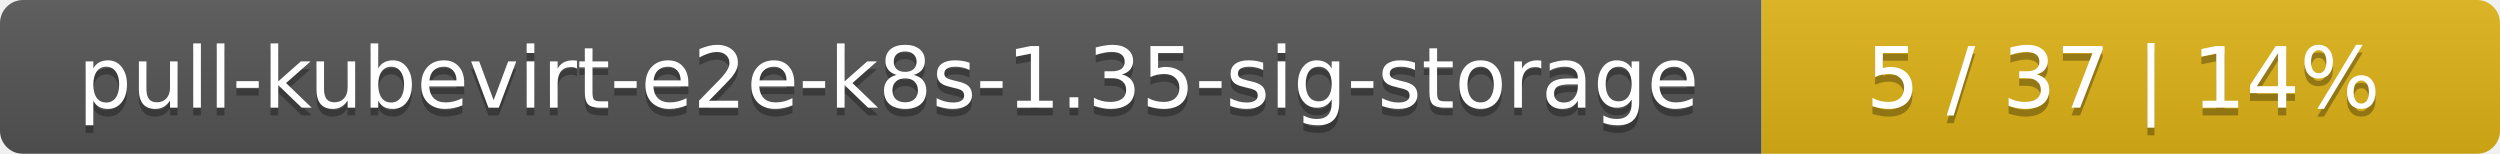
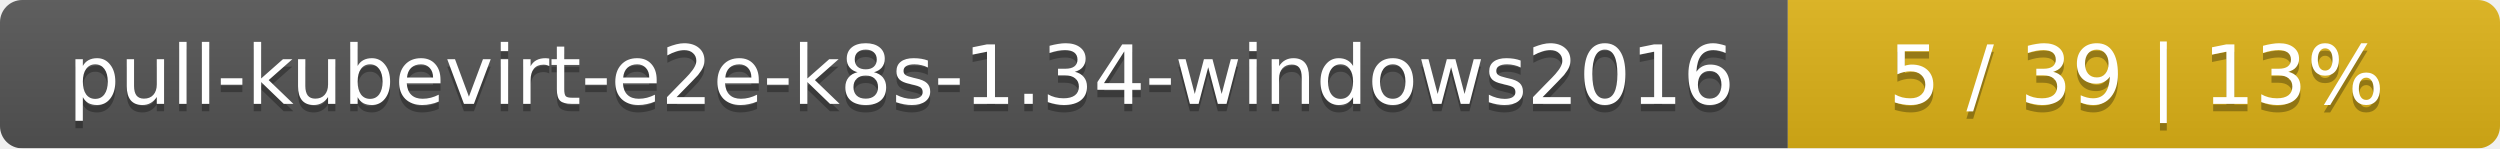
- <svg xmlns="http://www.w3.org/2000/svg" width="325" height="20">
+ <svg xmlns="http://www.w3.org/2000/svg" width="337" height="20">
  <linearGradient id="smooth" x2="0" y2="100%">
    <stop offset="0" stop-color="#bbb" stop-opacity=".1" />
    <stop offset="1" stop-opacity=".1" />
  </linearGradient>
  <mask id="round">
-     <rect width="325" height="20" rx="3" fill="#fff" />
+     <rect width="337" height="20" rx="3" fill="#fff" />
  </mask>
  <g mask="url(#round)">
-     <rect width="229" height="20" fill="#555" />
-     <rect x="229" width="96" height="20" fill="#dfb317" />
-     <rect width="325" height="20" fill="url(#smooth)" />
+     <rect width="241" height="20" fill="#555" />
+     <rect x="241" width="96" height="20" fill="#dfb317" />
+     <rect width="337" height="20" fill="url(#smooth)" />
  </g>
  <g fill="#fff" text-anchor="middle" font-family="DejaVu Sans,Verdana,Geneva,sans-serif" font-size="11">
-     <text x="115.5" y="15" fill="#010101" fill-opacity=".3">pull-kubevirt-e2e-k8s-1.35-sig-storage</text>
-     <text x="115.5" y="14">pull-kubevirt-e2e-k8s-1.35-sig-storage</text>
-     <text x="276" y="15" fill="#010101" fill-opacity=".3">5 / 37    |    14%</text>
-     <text x="276" y="14">5 / 37    |    14%</text>
+     <text x="121.5" y="15" fill="#010101" fill-opacity=".3">pull-kubevirt-e2e-k8s-1.34-windows2016</text>
+     <text x="121.5" y="14">pull-kubevirt-e2e-k8s-1.34-windows2016</text>
+     <text x="288" y="15" fill="#010101" fill-opacity=".3">5 / 39    |    13%</text>
+     <text x="288" y="14">5 / 39    |    13%</text>
  </g>
</svg>
